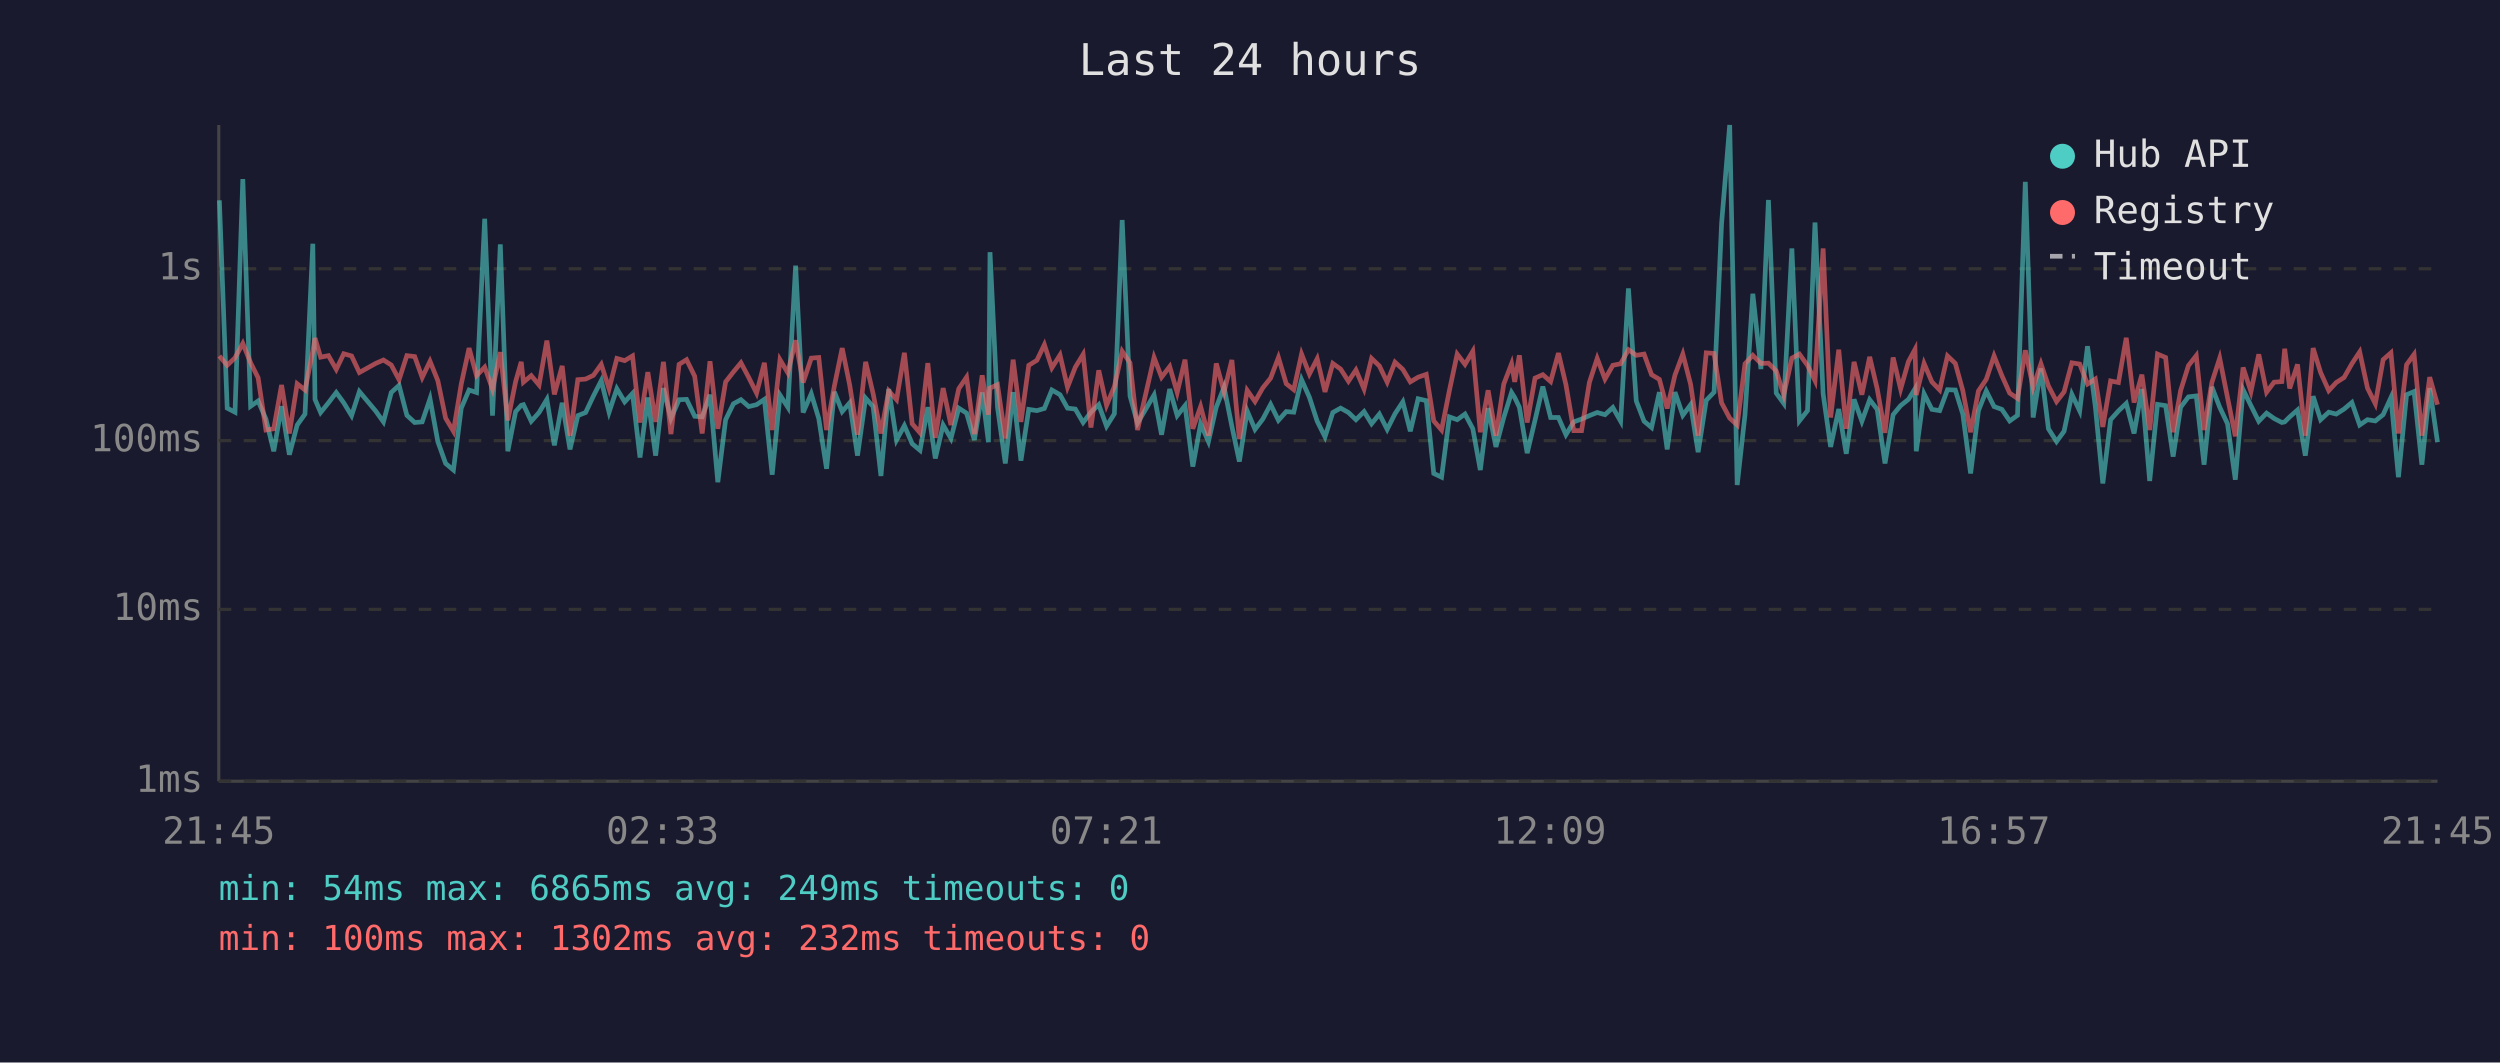
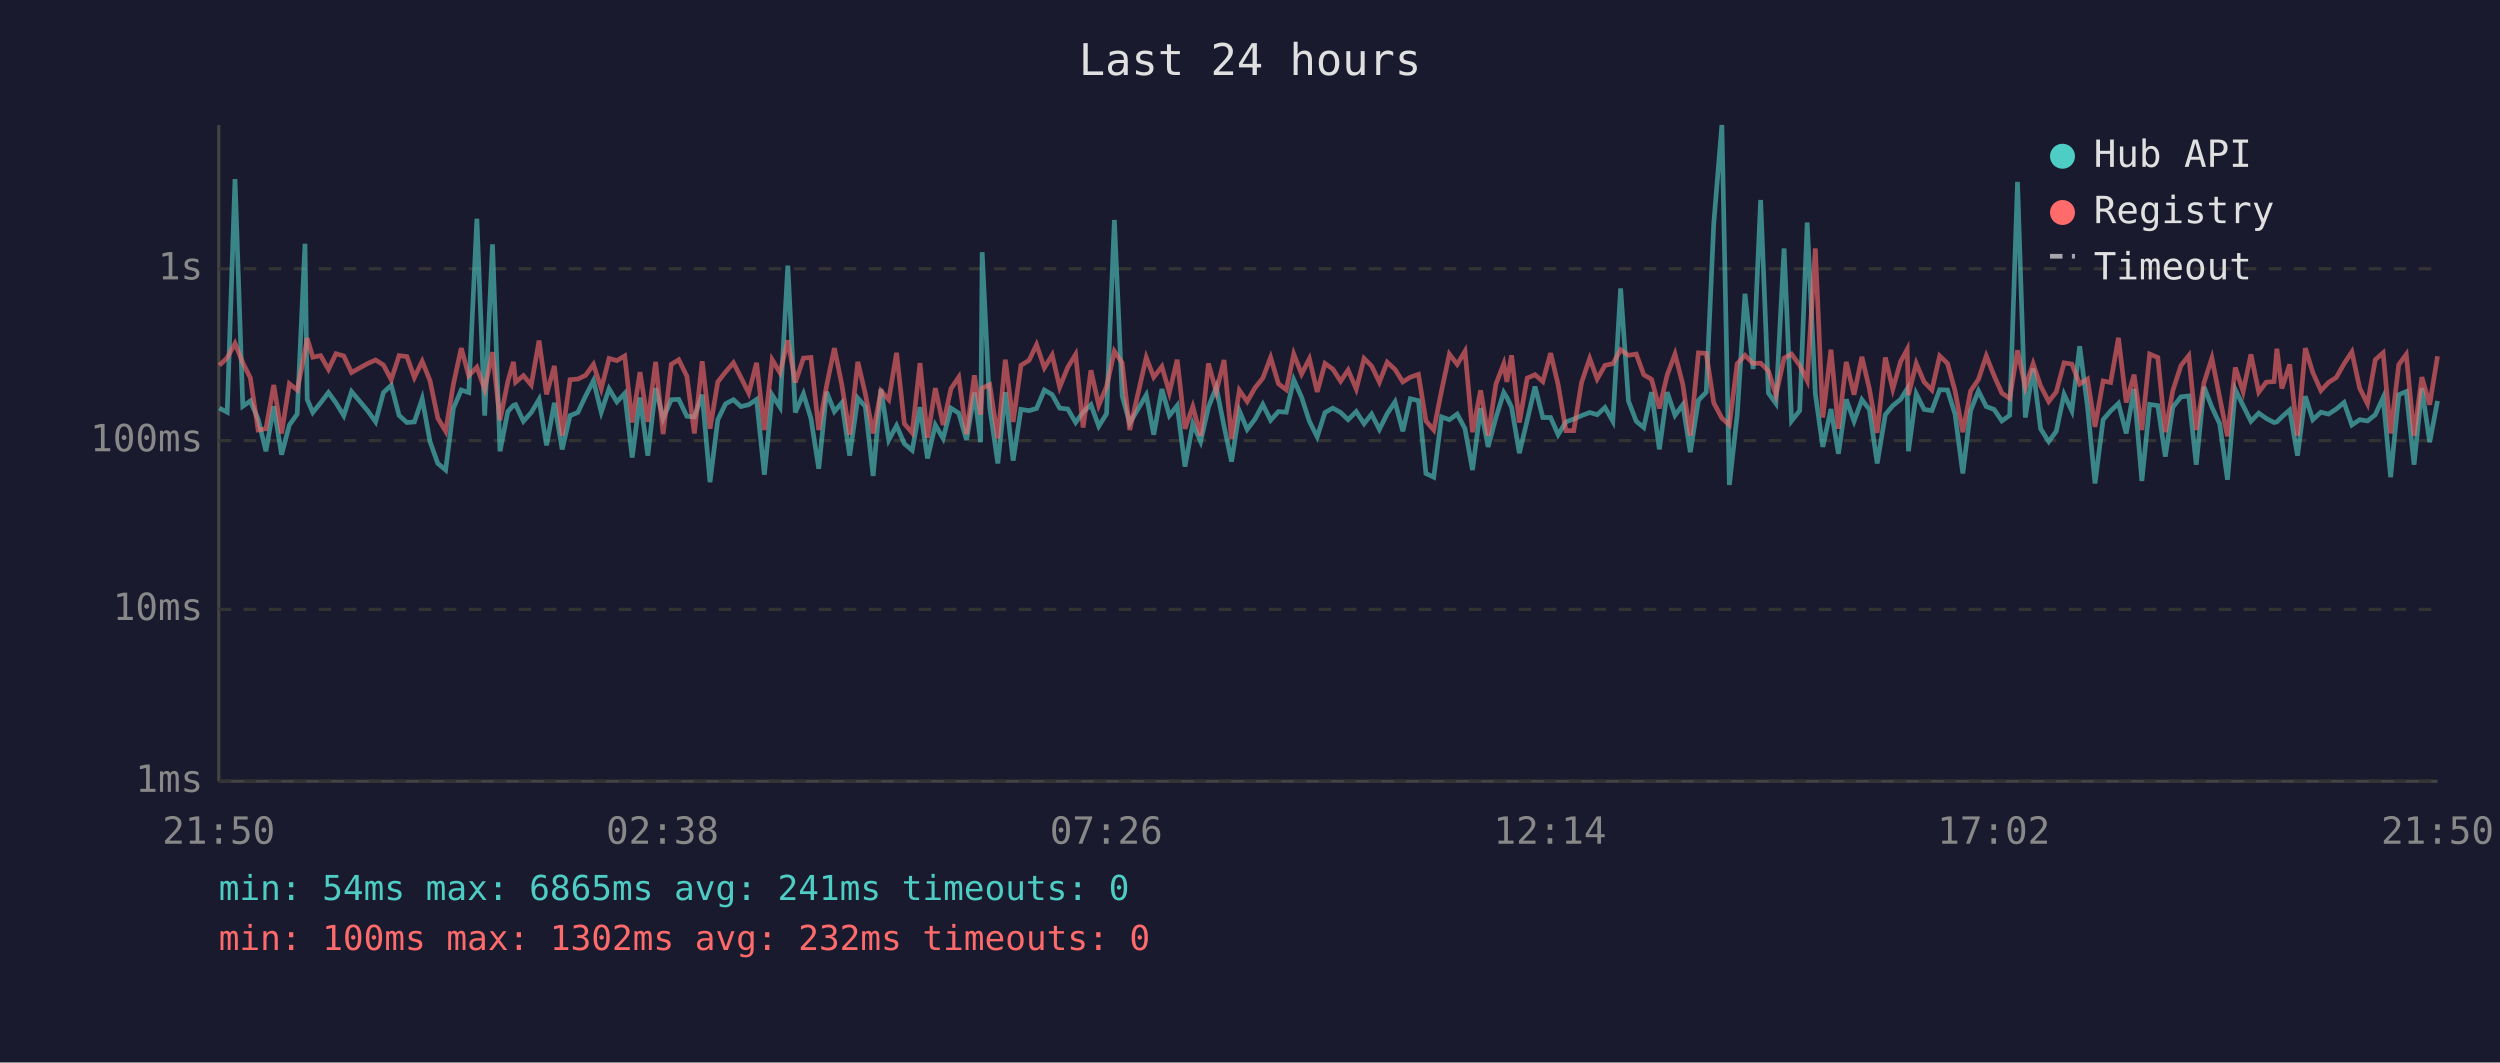
<svg xmlns="http://www.w3.org/2000/svg" viewBox="0 0 800 340" font-family="monospace" font-size="12">
  <rect width="800" height="340" fill="#1a1a2e" />
  <text x="400" y="24" fill="#e0e0e0" font-size="14" text-anchor="middle">Last 24 hours</text>
  <line x1="70" y1="40" x2="70" y2="250" stroke="#444" stroke-width="1" />
  <line x1="70" y1="250" x2="780" y2="250" stroke="#444" stroke-width="1" />
  <line x1="70" y1="250" x2="780" y2="250" stroke="#333" stroke-width="1" stroke-dasharray="4" />
  <text x="65" y="250" fill="#888" text-anchor="end" dominant-baseline="middle">1ms</text>
  <line x1="70" y1="195" x2="780" y2="195" stroke="#333" stroke-width="1" stroke-dasharray="4" />
  <text x="65" y="195" fill="#888" text-anchor="end" dominant-baseline="middle">10ms</text>
  <line x1="70" y1="141" x2="780" y2="141" stroke="#333" stroke-width="1" stroke-dasharray="4" />
  <text x="65" y="141" fill="#888" text-anchor="end" dominant-baseline="middle">100ms</text>
  <line x1="70" y1="86" x2="780" y2="86" stroke="#333" stroke-width="1" stroke-dasharray="4" />
  <text x="65" y="86" fill="#888" text-anchor="end" dominant-baseline="middle">1s</text>
-   <text x="70" y="270" fill="#888" text-anchor="middle">21:45</text>
-   <text x="212" y="270" fill="#888" text-anchor="middle">02:33</text>
-   <text x="354" y="270" fill="#888" text-anchor="middle">07:21</text>
-   <text x="496" y="270" fill="#888" text-anchor="middle">12:09</text>
-   <text x="638" y="270" fill="#888" text-anchor="middle">16:57</text>
-   <text x="780" y="270" fill="#888" text-anchor="middle">21:45</text>
-   <polyline points="70.2,64.1 72.7,130.6 75.2,131.9 77.7,57.3 80.2,130.0 82.6,128.3 85.1,134.1 87.6,144.4 90.1,130.0 92.6,145.5 95.1,136.0 97.6,132.5 100.1,78.0 100.8,127.8 102.6,132.0 105.1,128.9 107.6,125.6 110.0,128.9 112.5,133.0 115.0,125.3 120.2,131.5 122.7,135.0 125.2,125.6 127.7,123.3 130.2,132.9 132.7,135.2 135.1,135.0 137.6,127.6 140.1,141.3 142.6,148.3 145.1,150.4 147.6,130.6 150.1,124.8 152.5,125.6 155.1,70.0 157.6,133.0 160.1,78.2 162.5,144.4 165.0,131.7 166.8,129.7 167.5,129.5 170.0,134.8 172.5,132.0 175.0,127.8 177.4,142.5 179.9,128.9 182.4,143.8 184.9,133.0 187.4,132.0 189.9,126.7 192.4,121.8 194.9,131.9 197.4,124.4 199.9,128.6 202.4,125.9 204.8,146.4 207.3,127.2 209.8,145.8 212.3,124.2 214.7,133.9 217.3,127.9 219.7,127.8 222.3,133.2 224.7,133.4 227.2,126.3 229.7,154.3 232.2,134.3 234.7,129.2 237.1,127.9 239.6,130.1 242.1,129.5 244.6,127.8 247.1,151.9 249.6,126.4 252.1,130.3 254.6,85.0 257.0,132.0 259.6,126.0 262.0,133.9 264.5,150.0 267.0,125.4 269.5,131.7 271.9,128.9 274.4,145.8 277.0,127.4 279.4,130.1 281.9,152.3 284.4,124.5 286.9,140.8 289.4,136.2 291.9,142.0 294.4,144.1 296.9,130.3 299.3,146.7 301.8,136.0 304.3,140.3 306.8,130.6 309.3,132.2 311.8,140.8 314.3,125.6 316.3,141.5 316.8,80.7 319.2,130.3 321.7,148.3 324.2,125.5 326.7,147.4 329.2,131.0 331.8,131.4 334.2,130.7 336.6,124.8 339.2,126.3 341.6,130.6 344.1,130.9 346.6,135.2 349.1,131.9 351.6,129.5 354.1,136.4 356.6,132.4 359.1,70.4 361.6,126.7 364.0,135.4 369.3,126.4 371.7,139.1 374.3,124.5 376.7,133.0 379.2,129.8 381.7,149.3 384.2,135.6 386.7,141.3 389.2,130.3 391.7,123.9 394.2,136.4 396.6,147.7 399.1,131.5 401.6,137.4 404.1,134.1 406.6,129.4 409.1,134.5 411.6,131.7 414.0,131.9 416.5,121.5 419.0,127.1 421.5,134.8 424.0,139.8 426.5,132.0 429.0,130.6 431.5,132.0 433.9,134.3 436.5,131.7 438.9,135.6 441.4,132.5 443.9,137.4 446.4,132.4 448.9,128.6 451.3,138.0 453.8,127.6 456.4,128.2 458.8,151.5 461.3,152.7 463.8,133.4 466.3,134.3 468.8,132.5 471.3,137.2 473.7,150.4 476.2,130.6 478.7,143.0 481.2,133.6 483.7,125.6 484.7,127.2 486.2,130.3 488.7,145.0 491.2,134.5 493.7,123.7 496.2,133.6 498.7,133.6 501.1,139.1 503.6,135.0 506.1,134.1 508.6,133.0 511.1,132.0 513.6,132.7 516.1,130.4 518.6,134.8 521.1,92.3 523.6,128.3 526.1,134.8 528.5,136.8 531.0,125.5 533.5,143.8 536.0,125.5 538.5,132.9 541.0,129.5 543.4,144.7 546.0,128.1 548.5,125.5 550.9,71.6 553.5,40.0 555.9,155.2 558.4,132.7 560.9,94.0 563.5,118.1 565.9,64.0 568.4,125.8 570.8,129.1 573.4,79.5 575.8,134.7 578.4,131.4 580.8,71.2 583.4,126.0 585.8,143.0 588.4,130.9 590.8,145.2 593.3,127.8 595.8,134.8 598.3,127.9 600.7,131.0 603.2,148.3 605.8,132.7 608.2,129.8 610.7,127.8 612.8,124.4 613.2,144.4 615.7,126.0 618.2,131.0 620.7,131.4 623.2,124.7 625.7,124.8 628.1,132.5 630.6,151.5 633.1,131.4 635.6,125.1 638.1,130.1 640.6,131.0 643.1,134.7 645.6,132.9 648.1,58.2 650.6,133.6 653.1,117.9 655.5,137.2 658.1,141.3 660.5,138.0 663.0,126.2 665.5,131.5 668.0,110.8 670.5,130.1 672.9,154.7 675.4,134.3 677.9,131.5 680.4,129.1 682.9,138.7 685.4,124.5 687.9,153.9 690.4,129.4 693.0,129.8 695.4,146.1 697.8,130.3 700.3,127.0 702.8,126.7 705.3,148.7 707.8,123.8 710.3,130.3 712.8,135.6 715.3,153.5 717.8,124.7 720.3,129.8 722.8,134.8 725.3,132.2 727.7,133.9 730.2,135.2 731.1,135.0 732.7,133.4 735.2,131.2 737.7,145.8 740.2,126.8 742.6,134.3 745.2,131.9 747.6,132.5 750.1,130.9 752.6,128.8 755.1,136.0 757.6,134.3 760.1,134.7 762.6,132.7 765.1,127.2 767.5,152.7 770.1,126.3 772.5,125.3 775.0,148.7 777.5,124.2 780.0,141.5" fill="none" stroke="#4ecdc4" stroke-width="1.5" opacity="0.6" />
-   <polyline points="70.2,113.9 72.7,116.9 75.2,114.5 77.7,109.9 80.2,116.1 82.6,120.9 85.1,137.6 87.6,137.2 90.1,123.2 92.6,138.7 95.1,122.8 97.6,124.8 100.1,112.4 100.8,108.2 102.6,114.3 105.1,113.8 107.6,118.2 110.0,113.2 112.5,113.9 115.0,119.2 120.2,116.3 122.7,115.2 125.2,116.8 127.7,121.5 130.2,113.8 132.7,114.1 135.1,120.8 137.6,115.6 140.1,121.8 142.6,133.8 145.1,138.0 147.6,122.9 150.1,111.4 152.5,120.2 155.1,117.5 157.6,124.5 160.1,112.7 162.5,134.5 165.0,122.1 166.8,115.8 167.5,122.3 170.0,120.2 172.5,123.2 175.0,109.0 177.4,126.2 179.9,117.1 182.4,139.4 184.9,121.5 187.4,121.3 189.9,120.1 192.4,116.6 194.9,124.4 197.4,114.7 199.9,115.4 202.4,113.9 204.8,135.2 207.3,119.1 209.8,135.0 212.3,115.8 214.7,138.9 217.3,116.6 219.7,115.1 222.3,120.4 224.7,138.7 227.2,115.6 229.7,137.2 232.2,122.2 234.7,119.0 237.1,116.1 239.6,120.8 242.1,125.8 244.6,116.1 247.1,137.6 249.6,115.1 252.1,119.3 254.6,108.9 257.0,122.4 259.6,114.6 262.0,114.4 264.5,137.6 267.0,123.5 269.5,111.4 271.9,123.2 274.4,139.1 277.0,115.8 279.4,126.0 281.9,138.7 284.4,125.1 286.9,127.9 289.4,112.9 291.9,135.6 294.4,138.5 296.9,116.2 299.3,140.1 301.8,124.2 304.3,136.0 306.8,124.4 309.3,120.7 311.8,138.9 314.3,120.1 316.3,132.7 316.8,124.2 319.2,123.1 321.7,140.3 324.2,115.1 326.7,135.0 329.2,116.9 331.8,115.3 334.2,110.3 336.6,117.7 339.2,113.6 341.6,123.9 344.1,117.5 346.6,113.4 349.1,136.8 351.6,118.5 354.1,129.7 356.6,123.7 359.1,112.4 361.6,116.1 364.0,137.6 369.3,114.4 371.7,120.7 374.3,117.3 376.7,125.6 379.2,115.1 381.7,137.2 384.2,130.1 386.7,139.4 389.2,116.3 391.7,125.4 394.2,115.2 396.6,140.5 399.1,124.9 401.6,128.5 404.1,124.1 406.6,121.0 409.1,114.4 411.6,122.8 414.0,124.7 416.5,113.3 419.0,119.7 421.5,114.8 424.0,125.4 426.5,116.3 429.0,118.1 431.5,122.0 433.9,118.4 436.5,124.5 438.9,114.7 441.4,117.1 443.9,122.3 446.4,115.9 448.9,118.2 451.3,122.2 453.8,120.7 456.4,119.8 458.8,134.7 461.3,137.6 463.8,125.0 466.3,113.3 468.8,116.6 471.3,112.4 473.7,138.3 476.2,124.9 478.7,139.4 481.2,122.9 483.7,116.4 484.7,122.2 486.2,113.7 488.7,135.2 491.2,121.0 493.7,119.9 496.2,122.1 498.7,113.0 501.1,123.1 503.6,137.8 506.1,137.8 508.6,122.4 511.1,114.7 513.6,121.3 516.1,116.9 518.6,116.4 521.1,111.9 523.6,113.7 526.1,113.3 528.5,119.9 531.0,121.4 533.5,130.7 536.0,120.0 538.5,113.3 541.0,123.0 543.4,139.4 546.0,112.9 548.5,113.1 550.9,128.9 553.5,133.8 555.9,136.0 558.4,116.4 560.9,113.7 563.5,116.3 565.9,116.2 568.4,118.7 570.8,126.4 573.4,114.6 575.8,113.3 578.4,116.9 580.8,121.8 583.4,79.5 585.8,133.6 588.4,111.9 590.8,137.2 593.3,115.8 595.8,126.3 598.3,114.2 600.7,124.4 603.2,138.5 605.8,114.4 608.2,124.5 610.7,115.7 612.8,111.8 613.2,126.4 615.7,116.3 618.2,122.2 620.7,124.8 623.2,113.9 625.7,116.3 628.1,125.0 630.6,138.3 633.1,125.1 635.6,121.4 638.1,113.9 640.6,120.2 643.1,125.8 645.6,127.5 648.1,112.1 650.6,123.9 653.1,116.4 655.5,123.5 658.1,128.5 660.5,125.4 663.0,116.1 665.5,116.5 668.0,122.9 670.5,121.3 672.9,136.6 675.4,121.9 677.9,122.4 680.4,108.1 682.9,128.8 685.4,119.9 687.9,137.6 690.4,113.3 693.0,114.4 695.4,138.3 697.8,125.0 700.3,117.0 702.8,113.8 705.3,137.6 707.8,122.4 710.3,114.6 712.8,127.2 715.3,139.6 717.8,117.6 720.3,125.3 722.8,113.4 725.3,125.5 727.7,122.3 730.2,122.1 731.1,111.6 732.7,124.3 735.2,116.6 737.7,139.4 740.2,111.4 742.6,119.2 745.2,125.0 747.6,122.4 750.1,120.8 752.6,116.4 755.1,112.6 757.6,124.2 760.1,129.2 762.6,115.1 765.1,112.9 767.5,138.7 770.1,116.7 772.5,113.4 775.0,139.4 777.5,120.7 780.0,129.5" fill="none" stroke="#ff6b6b" stroke-width="1.5" opacity="0.6" />
+   <text x="70" y="270" fill="#888" text-anchor="middle">21:50</text>
+   <text x="212" y="270" fill="#888" text-anchor="middle">02:38</text>
+   <text x="354" y="270" fill="#888" text-anchor="middle">07:26</text>
+   <text x="496" y="270" fill="#888" text-anchor="middle">12:14</text>
+   <text x="638" y="270" fill="#888" text-anchor="middle">17:02</text>
+   <text x="780" y="270" fill="#888" text-anchor="middle">21:50</text>
+   <polyline points="70.2,130.6 72.7,131.9 75.2,57.3 77.7,130.0 80.1,128.3 82.6,134.1 85.1,144.4 87.6,130.0 90.1,145.5 92.6,136.0 95.1,132.5 97.6,78.0 98.3,127.8 100.1,132.0 102.6,128.9 105.1,125.6 107.5,128.9 110.0,133.0 112.5,125.3 117.7,131.5 120.2,135.0 122.7,125.6 125.2,123.3 127.7,132.9 130.2,135.2 132.6,135.0 135.1,127.6 137.6,141.3 140.1,148.3 142.6,150.4 145.1,130.6 147.6,124.8 150.0,125.6 152.6,70.0 155.1,133.0 157.6,78.2 160.0,144.4 162.5,131.7 164.3,129.7 165.0,129.5 167.5,134.8 170.0,132.0 172.5,127.8 174.9,142.5 177.4,128.9 179.9,143.8 182.4,133.0 184.9,132.0 187.4,126.7 189.9,121.8 192.4,131.9 194.9,124.4 197.4,128.6 199.9,125.9 202.3,146.4 204.8,127.2 207.3,145.8 209.8,124.2 212.2,133.9 214.8,127.9 217.2,127.8 219.8,133.2 222.2,133.4 224.7,126.3 227.2,154.3 229.7,134.3 232.2,129.2 234.7,127.9 237.1,130.1 239.6,129.5 242.1,127.8 244.6,151.9 247.1,126.4 249.6,130.3 252.1,85.0 254.5,132.0 257.1,126.0 259.5,133.9 262.0,150.0 264.5,125.4 267.0,131.7 269.4,128.9 271.9,145.8 274.5,127.4 276.9,130.1 279.4,152.3 281.9,124.5 284.4,140.8 286.9,136.2 289.4,142.0 291.9,144.1 294.4,130.3 296.8,146.7 299.3,136.0 301.8,140.3 304.3,130.6 306.8,132.2 309.3,140.8 311.8,125.6 313.8,141.5 314.3,80.7 316.7,130.3 319.3,148.3 321.7,125.5 324.2,147.4 326.7,131.0 329.3,131.4 331.7,130.7 334.2,124.8 336.7,126.3 339.1,130.6 341.7,130.9 344.2,135.2 346.6,131.9 349.1,129.5 351.6,136.4 354.1,132.4 356.6,70.4 359.1,126.7 361.5,135.4 366.8,126.4 369.2,139.1 371.8,124.5 374.2,133.0 376.7,129.8 379.2,149.3 381.7,135.6 384.2,141.3 386.7,130.3 389.2,123.9 391.7,136.4 394.1,147.7 396.6,131.5 399.1,137.4 401.6,134.1 404.1,129.4 406.6,134.5 409.1,131.7 411.6,131.9 414.0,121.5 416.5,127.1 419.0,134.8 421.5,139.8 424.0,132.0 426.5,130.6 429.0,132.0 431.4,134.3 434.0,131.7 436.5,135.6 438.9,132.5 441.4,137.4 443.9,132.4 446.4,128.6 448.9,138.0 451.3,127.6 453.9,128.2 456.3,151.5 458.8,152.7 461.3,133.4 463.8,134.3 466.3,132.5 468.8,137.2 471.2,150.4 473.8,130.6 476.2,143.0 478.7,133.6 481.2,125.6 482.2,127.2 483.7,130.3 486.2,145.0 488.7,134.5 491.2,123.7 493.7,133.6 496.2,133.6 498.6,139.1 501.1,135.0 503.6,134.1 506.1,133.0 508.7,132.0 511.1,132.7 513.6,130.4 516.1,134.8 518.6,92.3 521.1,128.3 523.6,134.8 526.0,136.8 528.5,125.5 531.0,143.8 533.5,125.5 536.0,132.9 538.5,129.5 540.9,144.7 543.5,128.1 546.0,125.5 548.4,71.6 551.0,40.0 553.4,155.2 555.9,132.7 558.4,94.0 561.0,118.1 563.4,64.0 565.9,125.8 568.3,129.1 570.9,79.5 573.3,134.7 575.9,131.4 578.3,71.2 580.9,126.0 583.3,143.0 585.9,130.9 588.3,145.2 590.8,127.8 593.3,134.8 595.8,127.9 598.2,131.0 600.7,148.3 603.3,132.7 605.7,129.8 608.2,127.8 610.3,124.4 610.7,144.4 613.2,126.0 615.7,131.0 618.2,131.4 620.7,124.7 623.2,124.8 625.6,132.5 628.1,151.5 630.6,131.4 633.1,125.1 635.6,130.1 638.1,131.0 640.6,134.7 643.1,132.9 645.6,58.2 648.1,133.6 650.6,117.9 653.0,137.2 655.6,141.3 658.0,138.0 660.5,126.2 663.0,131.5 665.5,110.8 668.0,130.1 670.4,154.7 673.0,134.3 675.4,131.5 677.9,129.1 680.4,138.7 682.9,124.5 685.4,153.9 687.9,129.4 690.5,129.8 692.9,146.1 695.3,130.3 697.9,127.0 700.4,126.7 702.8,148.7 705.3,123.8 707.8,130.3 710.3,135.6 712.8,153.5 715.3,124.7 717.8,129.8 720.3,134.8 722.8,132.2 725.2,133.9 727.7,135.2 728.6,135.0 730.2,133.4 732.7,131.2 735.2,145.8 737.7,126.8 740.1,134.3 742.7,131.9 745.1,132.5 747.6,130.9 750.1,128.8 752.6,136.0 755.1,134.3 757.6,134.7 760.1,132.7 762.6,127.2 765.0,152.7 767.6,126.3 770.0,125.3 772.5,148.7 775.0,124.2 777.5,141.5 780.0,128.3" fill="none" stroke="#4ecdc4" stroke-width="1.5" opacity="0.6" />
+   <polyline points="70.2,116.9 72.7,114.5 75.2,109.9 77.7,116.1 80.1,120.9 82.6,137.6 85.1,137.2 87.6,123.2 90.1,138.7 92.6,122.8 95.1,124.8 97.6,112.4 98.3,108.2 100.1,114.3 102.6,113.8 105.1,118.2 107.5,113.2 110.0,113.9 112.5,119.2 117.7,116.3 120.2,115.2 122.7,116.8 125.2,121.5 127.7,113.8 130.2,114.1 132.6,120.8 135.1,115.6 137.6,121.8 140.1,133.8 142.6,138.0 145.1,122.9 147.6,111.4 150.0,120.2 152.6,117.5 155.1,124.5 157.6,112.7 160.0,134.5 162.5,122.1 164.3,115.8 165.0,122.3 167.5,120.2 170.0,123.2 172.5,109.0 174.9,126.2 177.4,117.1 179.9,139.4 182.4,121.5 184.9,121.3 187.4,120.1 189.9,116.6 192.4,124.4 194.9,114.7 197.4,115.4 199.9,113.9 202.3,135.2 204.8,119.1 207.3,135.0 209.8,115.8 212.2,138.9 214.8,116.6 217.2,115.1 219.8,120.4 222.2,138.7 224.7,115.6 227.2,137.2 229.7,122.2 232.2,119.0 234.7,116.1 237.1,120.8 239.6,125.8 242.1,116.1 244.6,137.6 247.1,115.1 249.6,119.3 252.1,108.9 254.5,122.4 257.1,114.6 259.5,114.4 262.0,137.6 264.5,123.5 267.0,111.4 269.4,123.2 271.9,139.1 274.5,115.8 276.9,126.0 279.4,138.7 281.9,125.1 284.4,127.9 286.9,112.9 289.4,135.6 291.9,138.5 294.4,116.2 296.8,140.1 299.3,124.2 301.8,136.0 304.3,124.4 306.8,120.7 309.3,138.9 311.8,120.1 313.8,132.7 314.3,124.2 316.7,123.1 319.3,140.3 321.7,115.1 324.2,135.0 326.7,116.9 329.3,115.3 331.7,110.3 334.2,117.7 336.7,113.6 339.1,123.9 341.7,117.5 344.2,113.4 346.6,136.8 349.1,118.5 351.6,129.7 354.1,123.7 356.6,112.4 359.1,116.1 361.5,137.6 366.8,114.4 369.2,120.7 371.8,117.3 374.2,125.6 376.7,115.1 379.2,137.2 381.7,130.1 384.2,139.4 386.7,116.3 389.2,125.4 391.7,115.2 394.1,140.5 396.6,124.9 399.1,128.5 401.6,124.1 404.1,121.0 406.6,114.4 409.1,122.8 411.6,124.7 414.0,113.3 416.5,119.7 419.0,114.8 421.5,125.4 424.0,116.3 426.5,118.1 429.0,122.0 431.4,118.4 434.0,124.5 436.5,114.7 438.9,117.1 441.4,122.3 443.9,115.9 446.4,118.2 448.9,122.2 451.3,120.7 453.9,119.8 456.3,134.7 458.8,137.6 461.3,125.0 463.8,113.3 466.3,116.6 468.8,112.4 471.2,138.3 473.8,124.9 476.2,139.4 478.7,122.9 481.2,116.4 482.2,122.2 483.7,113.7 486.2,135.2 488.7,121.0 491.2,119.9 493.7,122.1 496.2,113.0 498.6,123.1 501.1,137.8 503.6,137.8 506.1,122.4 508.7,114.7 511.1,121.3 513.6,116.9 516.1,116.4 518.6,111.9 521.1,113.7 523.6,113.3 526.0,119.9 528.5,121.4 531.0,130.7 533.5,120.0 536.0,113.3 538.5,123.0 540.9,139.4 543.5,112.9 546.0,113.1 548.4,128.9 551.0,133.8 553.4,136.0 555.9,116.4 558.4,113.7 561.0,116.3 563.4,116.2 565.9,118.7 568.3,126.4 570.9,114.6 573.3,113.3 575.9,116.9 578.3,121.8 580.9,79.5 583.3,133.6 585.9,111.9 588.3,137.2 590.8,115.8 593.3,126.3 595.8,114.2 598.2,124.4 600.7,138.5 603.3,114.4 605.7,124.5 608.2,115.7 610.3,111.8 610.7,126.4 613.2,116.3 615.7,122.2 618.2,124.8 620.7,113.9 623.2,116.3 625.6,125.0 628.1,138.3 630.6,125.1 633.1,121.4 635.6,113.9 638.1,120.2 640.6,125.8 643.1,127.5 645.6,112.1 648.1,123.9 650.6,116.4 653.0,123.5 655.6,128.5 658.0,125.4 660.5,116.1 663.0,116.5 665.5,122.9 668.0,121.3 670.4,136.6 673.0,121.9 675.4,122.4 677.9,108.1 680.4,128.8 682.9,119.9 685.4,137.6 687.9,113.3 690.5,114.4 692.9,138.3 695.3,125.0 697.9,117.0 700.4,113.8 702.8,137.6 705.3,122.4 707.8,114.6 710.3,127.2 712.8,139.6 715.3,117.6 717.8,125.3 720.3,113.4 722.8,125.5 725.2,122.3 727.7,122.1 728.6,111.6 730.2,124.3 732.7,116.6 735.2,139.4 737.7,111.4 740.1,119.2 742.7,125.0 745.1,122.4 747.6,120.8 750.1,116.4 752.6,112.6 755.1,124.2 757.6,129.2 760.1,115.1 762.6,112.9 765.0,138.7 767.6,116.7 770.0,113.4 772.5,139.4 775.0,120.7 777.5,129.5 780.0,114.0" fill="none" stroke="#ff6b6b" stroke-width="1.5" opacity="0.6" />
  <circle cx="660" cy="50" r="4" fill="#4ecdc4" />
  <text x="670" y="50" fill="#e0e0e0" dominant-baseline="middle">Hub API</text>
  <circle cx="660" cy="68" r="4" fill="#ff6b6b" />
  <text x="670" y="68" fill="#e0e0e0" dominant-baseline="middle">Registry</text>
  <line x1="656" y1="82" x2="664" y2="82" stroke="#e0e0e0" stroke-width="1.5" stroke-dasharray="4,3" opacity="0.7" />
  <text x="670" y="86" fill="#e0e0e0" dominant-baseline="middle">Timeout</text>
-   <text x="70" y="288" fill="#4ecdc4" font-size="11">min: 54ms  max: 6865ms  avg: 249ms  timeouts: 0</text>
+   <text x="70" y="288" fill="#4ecdc4" font-size="11">min: 54ms  max: 6865ms  avg: 241ms  timeouts: 0</text>
  <text x="70" y="304" fill="#ff6b6b" font-size="11">min: 100ms  max: 1302ms  avg: 232ms  timeouts: 0</text>
</svg>
